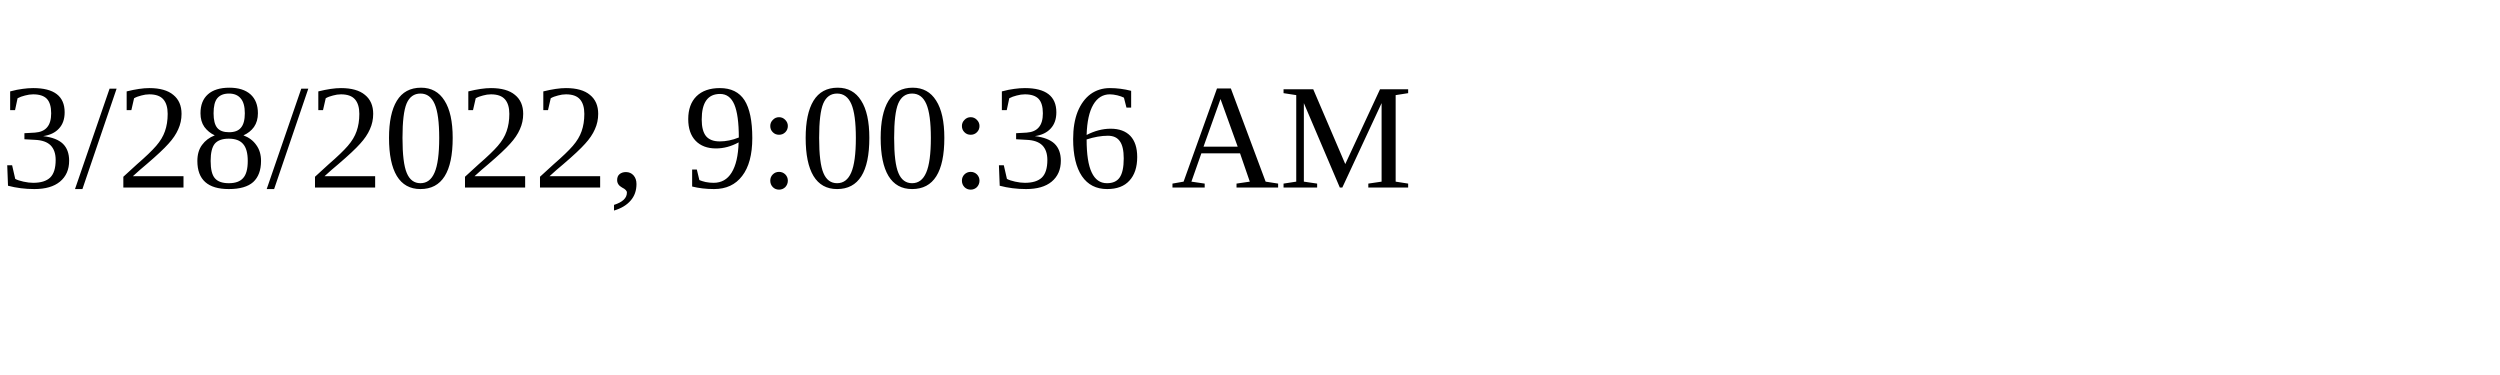
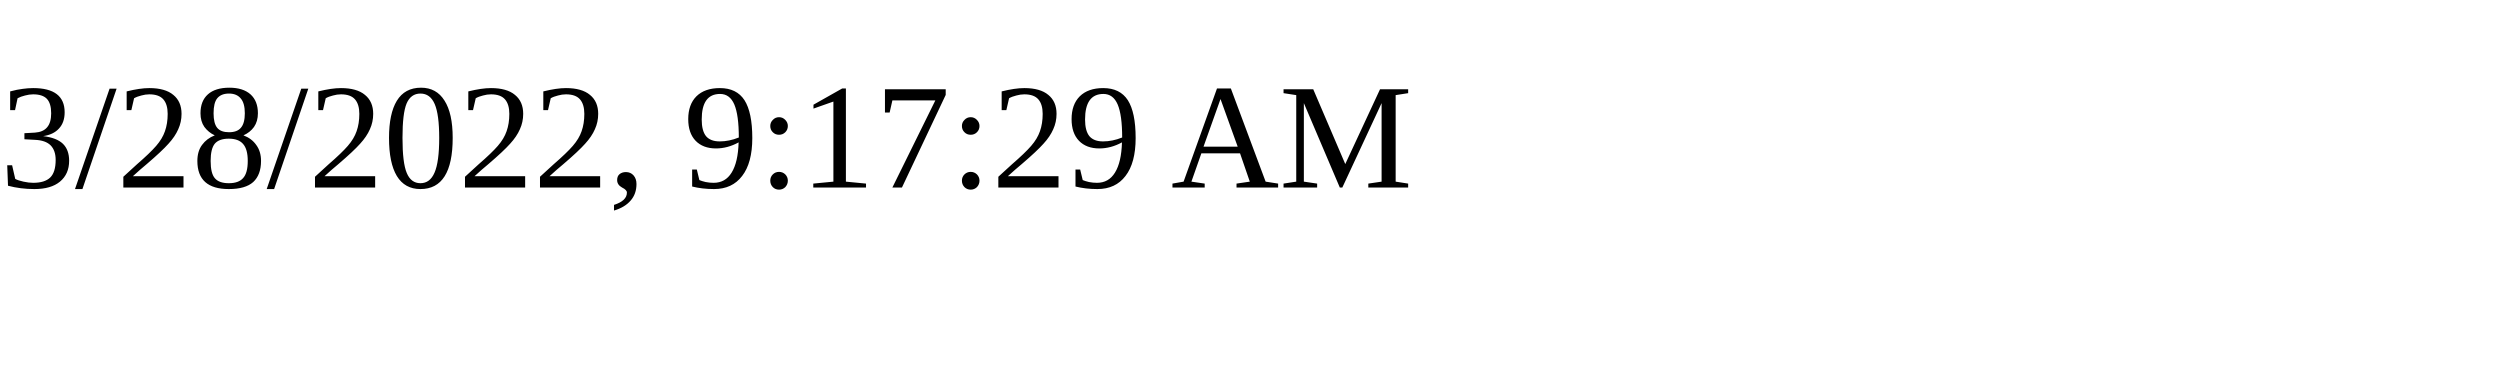
<svg xmlns="http://www.w3.org/2000/svg" height="30" width="200">
-   <text x="0" y="15">3/28/2022, 9:00:36 AM</text>
+   <text x="0" y="15">3/28/2022, 9:17:29 AM</text>
</svg>
